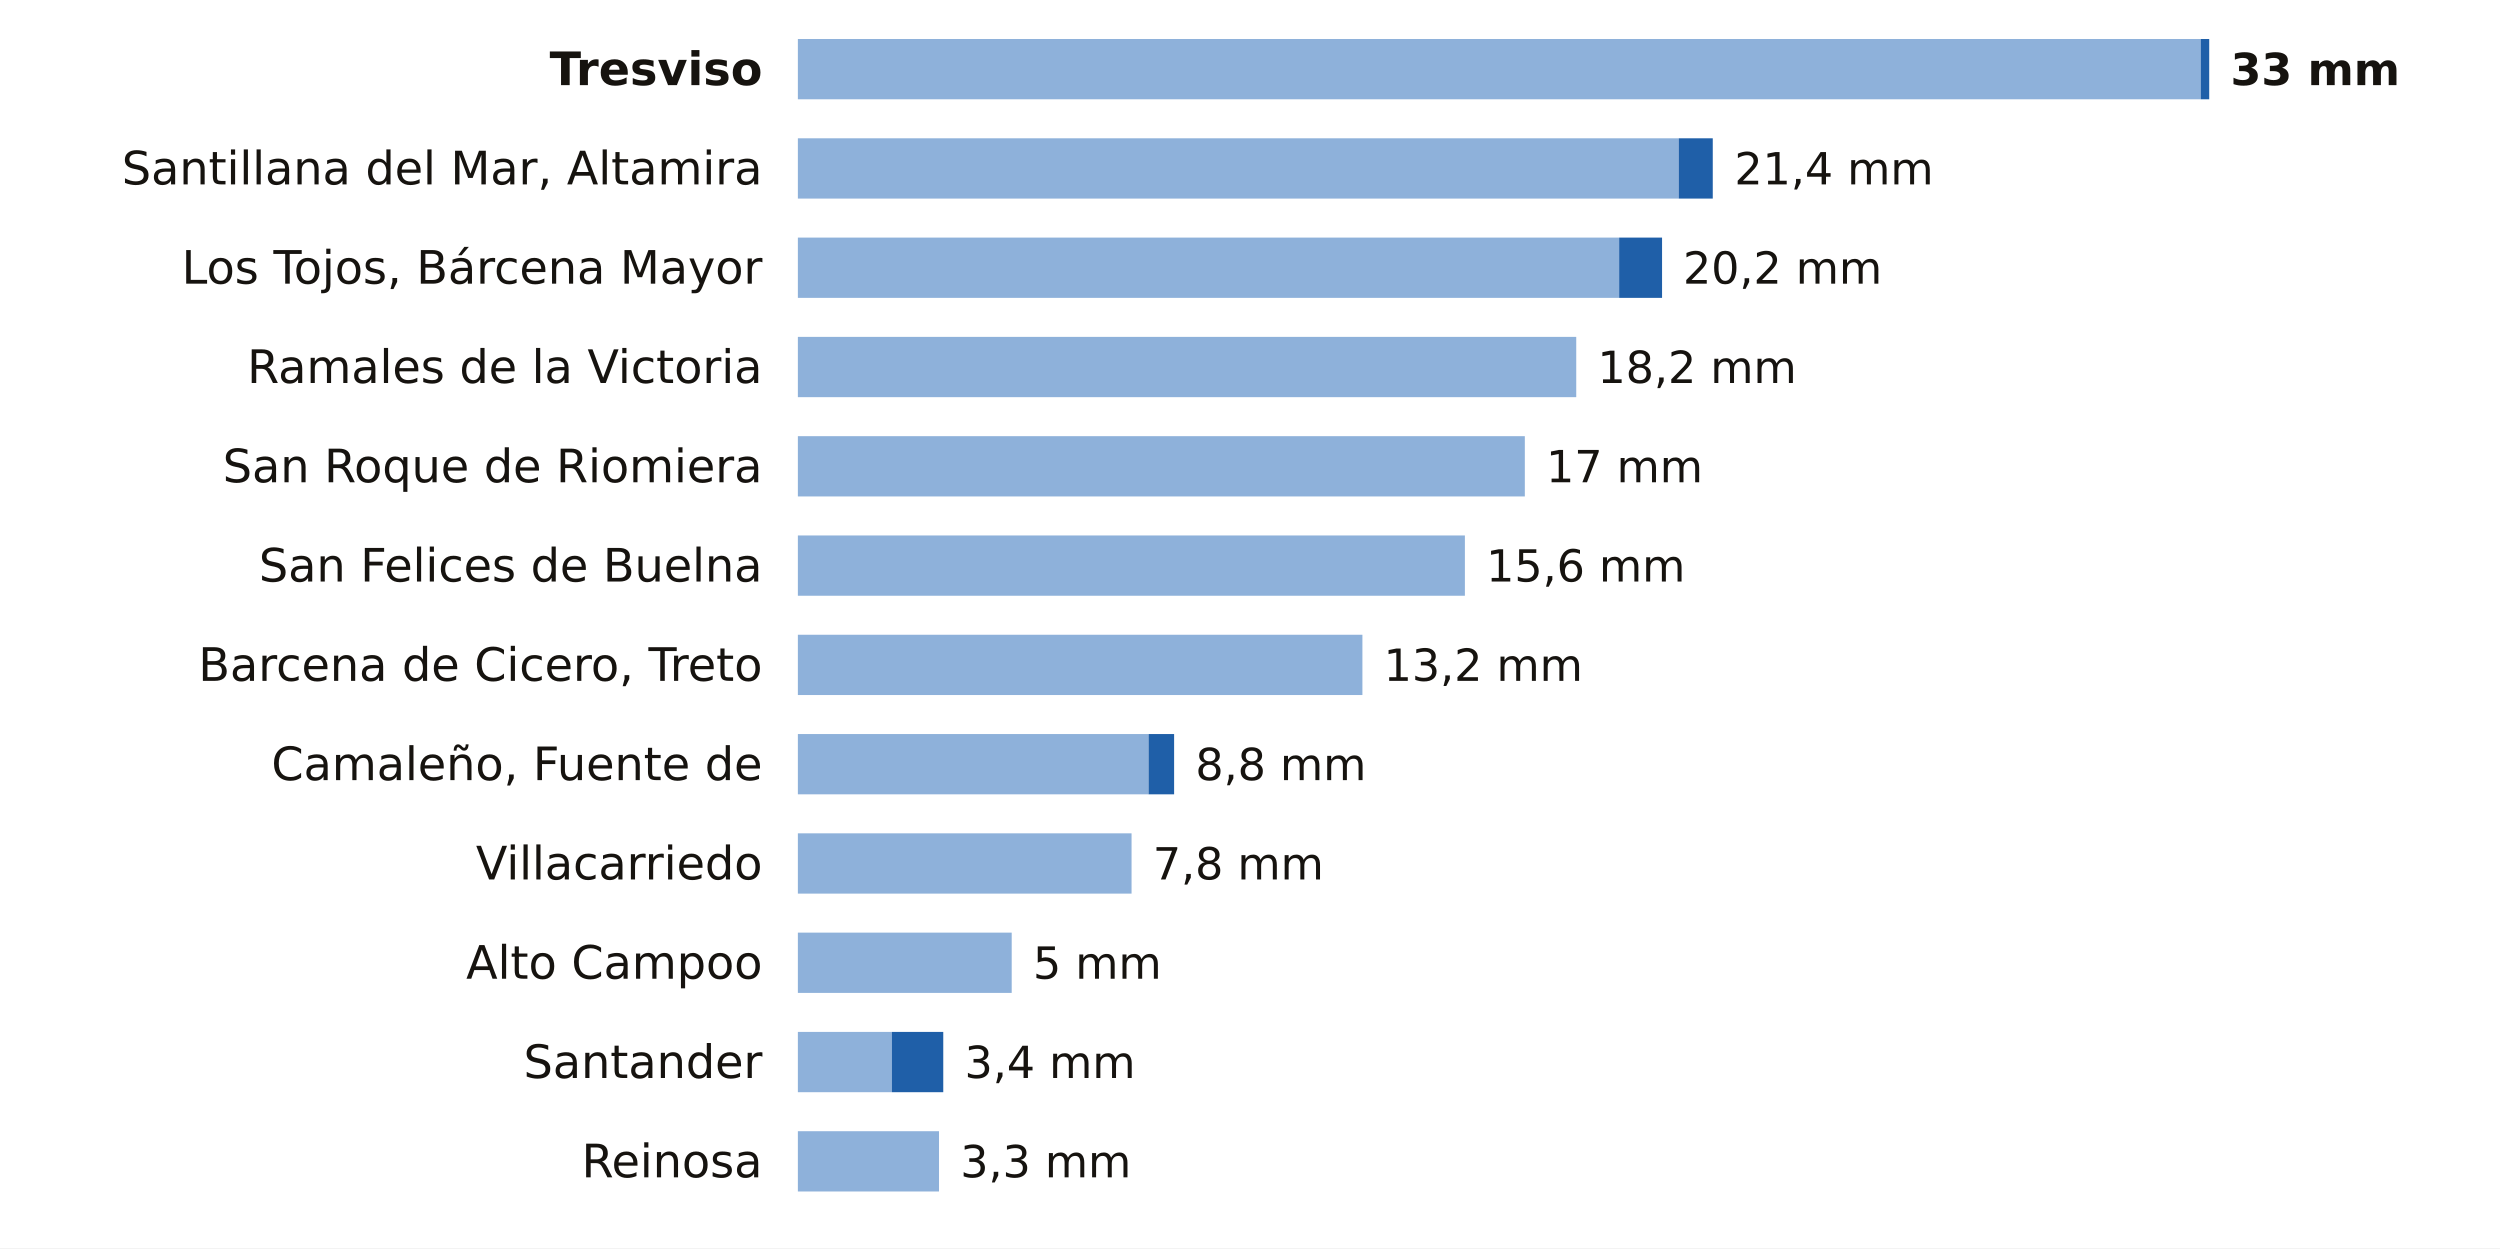
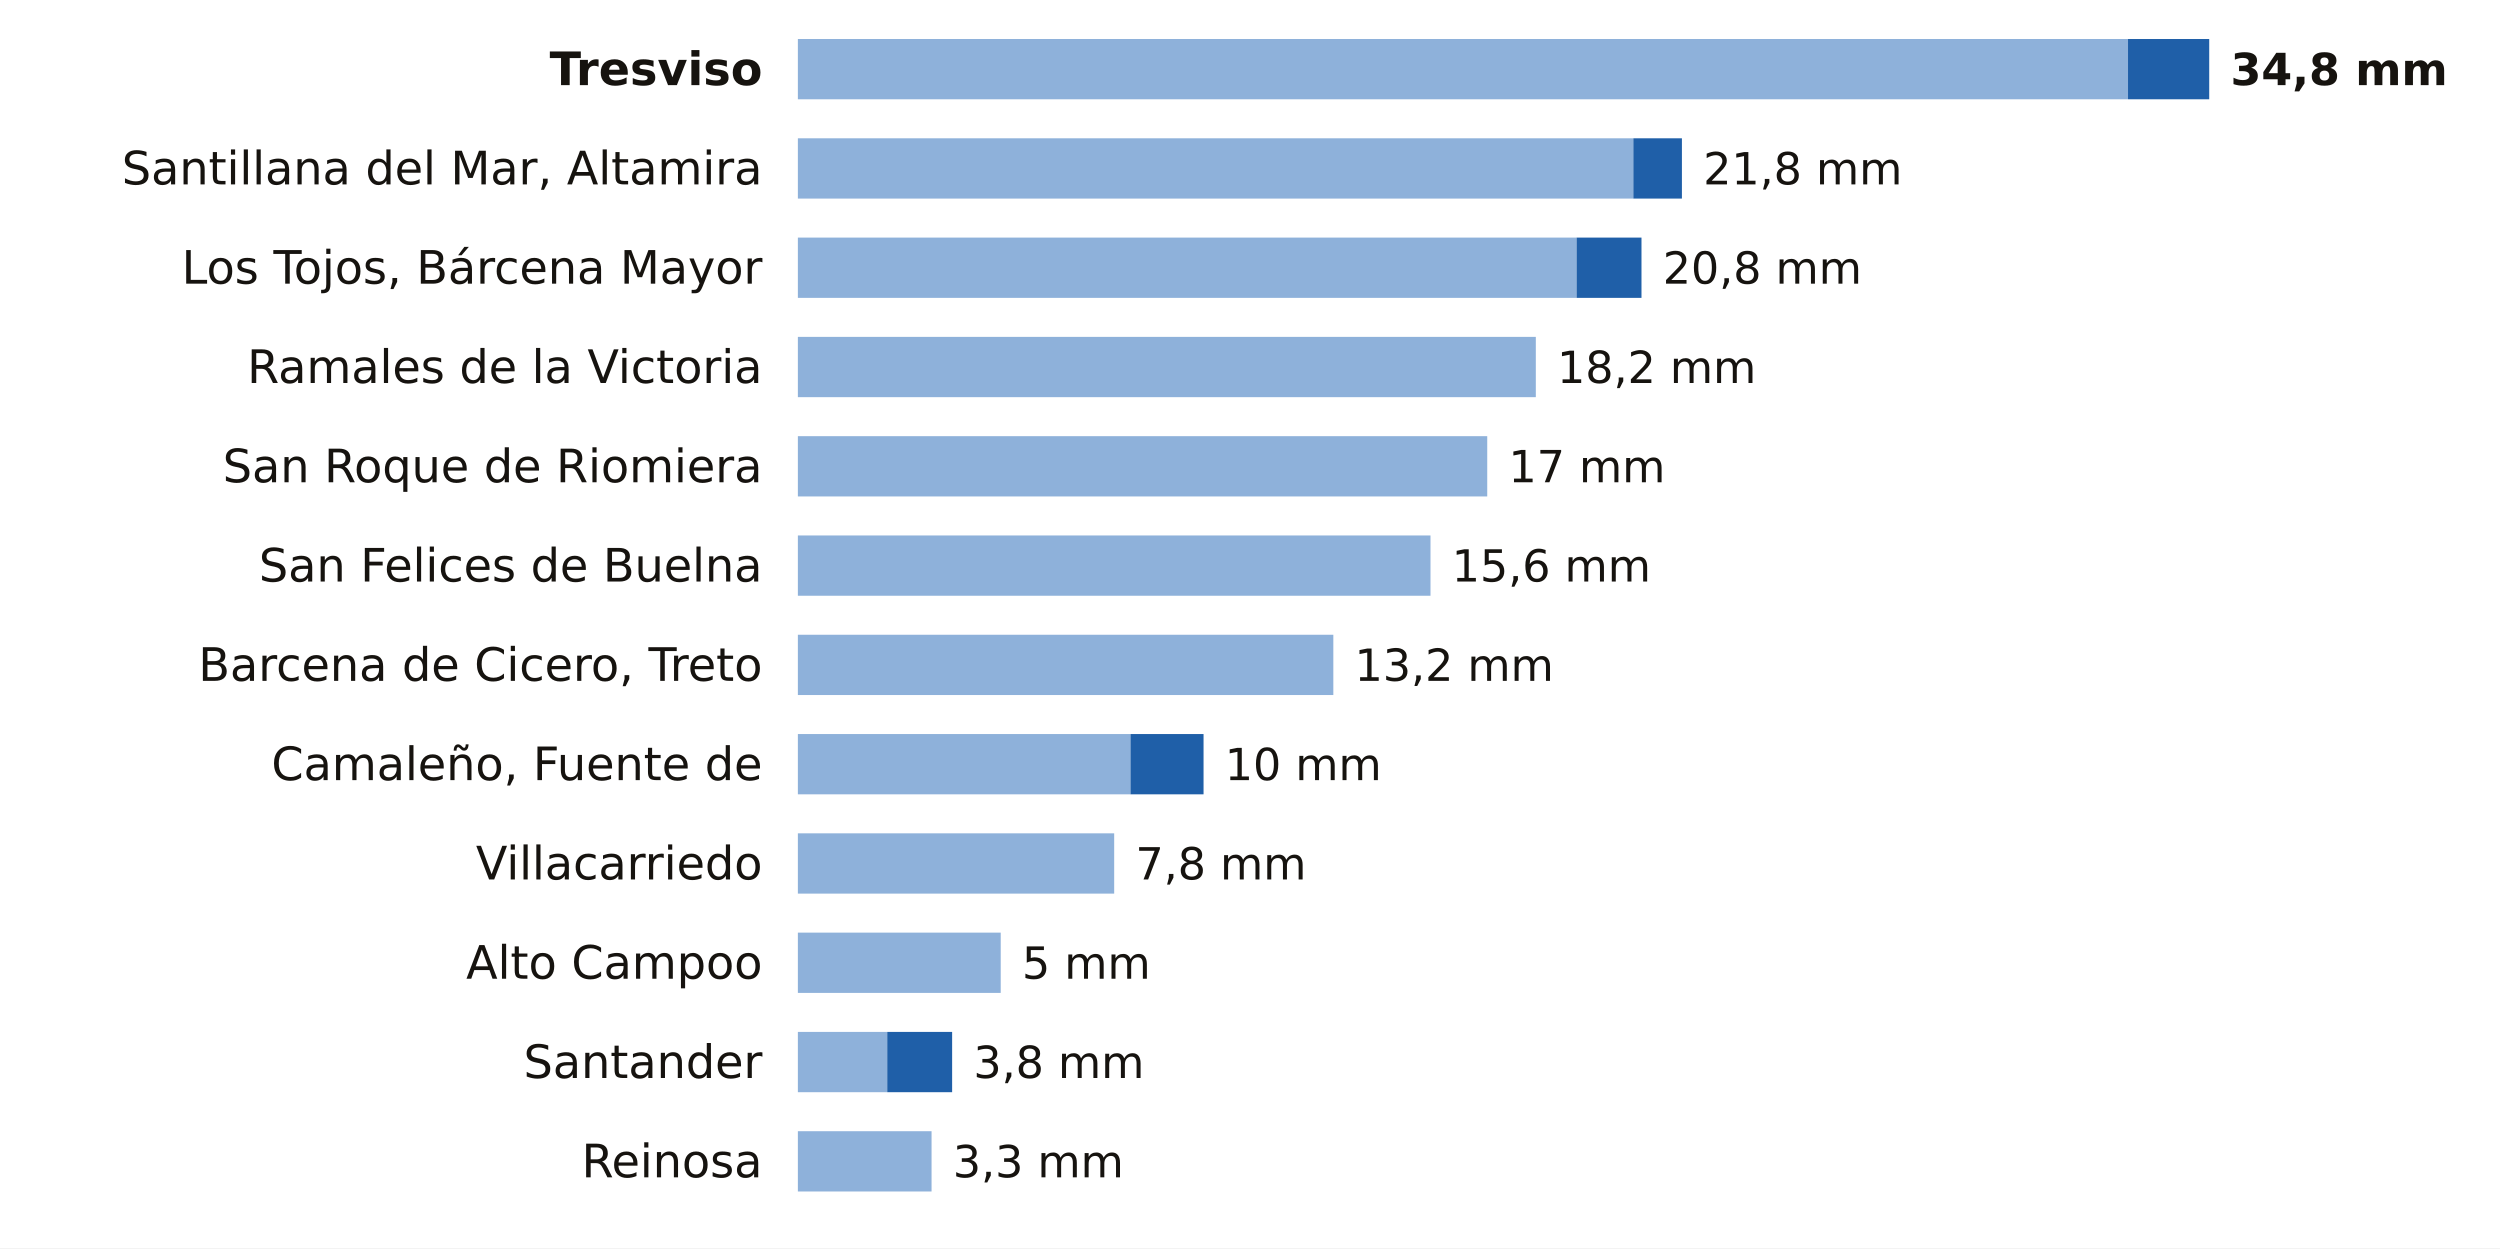
<svg xmlns="http://www.w3.org/2000/svg" viewBox="0 0 705 352" width="705" height="352" role="img" aria-label="La lluvia de los últimos 7 días en las estaciones de AEMET de Cantabria">
  <rect width="705" height="352" fill="#FFFFFF" />
  <text x="215.0" y="24.0" font-size="13" fill="#16130F" text-anchor="end" font-weight="600" font-family="Public Sans, DejaVu Sans, Arial, sans-serif">Tresviso</text>
-   <rect x="225" y="11" width="395.6" height="17" fill="#8EB1DA" />
-   <rect x="620.6" y="11" width="2.4" height="17" fill="#1F5FA8" />
-   <text x="629.0" y="24.0" font-size="12.5" fill="#16130F" text-anchor="start" font-weight="700" font-family="Public Sans, DejaVu Sans, Arial, sans-serif">33 mm</text>
+   <rect x="225" y="11" width="375.1" height="17" fill="#8EB1DA" />
+   <rect x="600.1" y="11" width="22.9" height="17" fill="#1F5FA8" />
+   <text x="629.0" y="24.0" font-size="12.5" fill="#16130F" text-anchor="start" font-weight="700" font-family="Public Sans, DejaVu Sans, Arial, sans-serif">34,8 mm</text>
  <text x="215.0" y="52.0" font-size="13" fill="#16130F" text-anchor="end" font-weight="400" font-family="Public Sans, DejaVu Sans, Arial, sans-serif">Santillana del Mar, Altamira</text>
-   <rect x="225" y="39" width="248.4" height="17" fill="#8EB1DA" />
-   <rect x="473.4" y="39" width="9.6" height="17" fill="#1F5FA8" />
-   <text x="489.1" y="52.0" font-size="12.5" fill="#16130F" text-anchor="start" font-weight="500" font-family="Public Sans, DejaVu Sans, Arial, sans-serif">21,4 mm</text>
+   <rect x="225" y="39" width="235.6" height="17" fill="#8EB1DA" />
+   <rect x="460.6" y="39" width="13.7" height="17" fill="#1F5FA8" />
+   <text x="480.3" y="52.0" font-size="12.5" fill="#16130F" text-anchor="start" font-weight="500" font-family="Public Sans, DejaVu Sans, Arial, sans-serif">21,8 mm</text>
  <text x="215.0" y="80.0" font-size="13" fill="#16130F" text-anchor="end" font-weight="400" font-family="Public Sans, DejaVu Sans, Arial, sans-serif">Los Tojos, Bárcena Mayor</text>
-   <rect x="225" y="67" width="231.6" height="17" fill="#8EB1DA" />
-   <rect x="456.6" y="67" width="12.1" height="17" fill="#1F5FA8" />
-   <text x="474.6" y="80.0" font-size="12.5" fill="#16130F" text-anchor="start" font-weight="500" font-family="Public Sans, DejaVu Sans, Arial, sans-serif">20,2 mm</text>
+   <rect x="225" y="67" width="219.6" height="17" fill="#8EB1DA" />
+   <rect x="444.6" y="67" width="18.3" height="17" fill="#1F5FA8" />
+   <text x="468.9" y="80.0" font-size="12.5" fill="#16130F" text-anchor="start" font-weight="500" font-family="Public Sans, DejaVu Sans, Arial, sans-serif">20,8 mm</text>
  <text x="215.0" y="108.0" font-size="13" fill="#16130F" text-anchor="end" font-weight="400" font-family="Public Sans, DejaVu Sans, Arial, sans-serif">Ramales de la Victoria</text>
-   <rect x="225" y="95" width="219.5" height="17" fill="#8EB1DA" />
-   <text x="450.5" y="108.0" font-size="12.5" fill="#16130F" text-anchor="start" font-weight="500" font-family="Public Sans, DejaVu Sans, Arial, sans-serif">18,2 mm</text>
+   <rect x="225" y="95" width="208.1" height="17" fill="#8EB1DA" />
+   <text x="439.1" y="108.0" font-size="12.5" fill="#16130F" text-anchor="start" font-weight="500" font-family="Public Sans, DejaVu Sans, Arial, sans-serif">18,2 mm</text>
  <text x="215.0" y="136.0" font-size="13" fill="#16130F" text-anchor="end" font-weight="400" font-family="Public Sans, DejaVu Sans, Arial, sans-serif">San Roque de Riomiera</text>
-   <rect x="225" y="123" width="205.0" height="17" fill="#8EB1DA" />
-   <text x="436.0" y="136.0" font-size="12.5" fill="#16130F" text-anchor="start" font-weight="500" font-family="Public Sans, DejaVu Sans, Arial, sans-serif">17 mm</text>
+   <rect x="225" y="123" width="194.4" height="17" fill="#8EB1DA" />
+   <text x="425.4" y="136.0" font-size="12.5" fill="#16130F" text-anchor="start" font-weight="500" font-family="Public Sans, DejaVu Sans, Arial, sans-serif">17 mm</text>
  <text x="215.0" y="164.0" font-size="13" fill="#16130F" text-anchor="end" font-weight="400" font-family="Public Sans, DejaVu Sans, Arial, sans-serif">San Felices de Buelna</text>
-   <rect x="225" y="151" width="188.1" height="17" fill="#8EB1DA" />
-   <text x="419.1" y="164.0" font-size="12.5" fill="#16130F" text-anchor="start" font-weight="500" font-family="Public Sans, DejaVu Sans, Arial, sans-serif">15,6 mm</text>
+   <rect x="225" y="151" width="178.4" height="17" fill="#8EB1DA" />
+   <text x="409.4" y="164.0" font-size="12.5" fill="#16130F" text-anchor="start" font-weight="500" font-family="Public Sans, DejaVu Sans, Arial, sans-serif">15,6 mm</text>
  <text x="215.0" y="192.0" font-size="13" fill="#16130F" text-anchor="end" font-weight="400" font-family="Public Sans, DejaVu Sans, Arial, sans-serif">Barcena de Cicero, Treto</text>
-   <rect x="225" y="179" width="159.2" height="17" fill="#8EB1DA" />
-   <text x="390.2" y="192.0" font-size="12.5" fill="#16130F" text-anchor="start" font-weight="500" font-family="Public Sans, DejaVu Sans, Arial, sans-serif">13,2 mm</text>
+   <rect x="225" y="179" width="151.0" height="17" fill="#8EB1DA" />
+   <text x="382.0" y="192.0" font-size="12.5" fill="#16130F" text-anchor="start" font-weight="500" font-family="Public Sans, DejaVu Sans, Arial, sans-serif">13,2 mm</text>
  <text x="215.0" y="220.0" font-size="13" fill="#16130F" text-anchor="end" font-weight="400" font-family="Public Sans, DejaVu Sans, Arial, sans-serif">Camaleño, Fuente de</text>
-   <rect x="225" y="207" width="98.9" height="17" fill="#8EB1DA" />
-   <rect x="323.9" y="207" width="7.2" height="17" fill="#1F5FA8" />
-   <text x="337.1" y="220.0" font-size="12.5" fill="#16130F" text-anchor="start" font-weight="500" font-family="Public Sans, DejaVu Sans, Arial, sans-serif">8,8 mm</text>
+   <rect x="225" y="207" width="93.8" height="17" fill="#8EB1DA" />
+   <rect x="318.8" y="207" width="20.6" height="17" fill="#1F5FA8" />
+   <text x="345.4" y="220.0" font-size="12.5" fill="#16130F" text-anchor="start" font-weight="500" font-family="Public Sans, DejaVu Sans, Arial, sans-serif">10 mm</text>
  <text x="215.0" y="248.0" font-size="13" fill="#16130F" text-anchor="end" font-weight="400" font-family="Public Sans, DejaVu Sans, Arial, sans-serif">Villacarriedo</text>
-   <rect x="225" y="235" width="94.1" height="17" fill="#8EB1DA" />
-   <text x="325.1" y="248.0" font-size="12.5" fill="#16130F" text-anchor="start" font-weight="500" font-family="Public Sans, DejaVu Sans, Arial, sans-serif">7,8 mm</text>
+   <rect x="225" y="235" width="89.2" height="17" fill="#8EB1DA" />
+   <text x="320.2" y="248.0" font-size="12.5" fill="#16130F" text-anchor="start" font-weight="500" font-family="Public Sans, DejaVu Sans, Arial, sans-serif">7,8 mm</text>
  <text x="215.0" y="276.0" font-size="13" fill="#16130F" text-anchor="end" font-weight="400" font-family="Public Sans, DejaVu Sans, Arial, sans-serif">Alto Campoo</text>
-   <rect x="225" y="263" width="60.3" height="17" fill="#8EB1DA" />
-   <text x="291.3" y="276.0" font-size="12.5" fill="#16130F" text-anchor="start" font-weight="500" font-family="Public Sans, DejaVu Sans, Arial, sans-serif">5 mm</text>
+   <rect x="225" y="263" width="57.2" height="17" fill="#8EB1DA" />
+   <text x="288.2" y="276.0" font-size="12.5" fill="#16130F" text-anchor="start" font-weight="500" font-family="Public Sans, DejaVu Sans, Arial, sans-serif">5 mm</text>
  <text x="215.0" y="304.0" font-size="13" fill="#16130F" text-anchor="end" font-weight="400" font-family="Public Sans, DejaVu Sans, Arial, sans-serif">Santander</text>
-   <rect x="225" y="291" width="26.5" height="17" fill="#8EB1DA" />
-   <rect x="251.5" y="291" width="14.5" height="17" fill="#1F5FA8" />
-   <text x="272.0" y="304.0" font-size="12.5" fill="#16130F" text-anchor="start" font-weight="500" font-family="Public Sans, DejaVu Sans, Arial, sans-serif">3,4 mm</text>
+   <rect x="225" y="291" width="25.2" height="17" fill="#8EB1DA" />
+   <rect x="250.2" y="291" width="18.3" height="17" fill="#1F5FA8" />
+   <text x="274.5" y="304.0" font-size="12.5" fill="#16130F" text-anchor="start" font-weight="500" font-family="Public Sans, DejaVu Sans, Arial, sans-serif">3,8 mm</text>
  <text x="215.0" y="332.0" font-size="13" fill="#16130F" text-anchor="end" font-weight="400" font-family="Public Sans, DejaVu Sans, Arial, sans-serif">Reinosa</text>
-   <rect x="225" y="319" width="39.8" height="17" fill="#8EB1DA" />
-   <text x="270.8" y="332.0" font-size="12.5" fill="#16130F" text-anchor="start" font-weight="500" font-family="Public Sans, DejaVu Sans, Arial, sans-serif">3,3 mm</text>
+   <rect x="225" y="319" width="37.7" height="17" fill="#8EB1DA" />
+   <text x="268.7" y="332.0" font-size="12.5" fill="#16130F" text-anchor="start" font-weight="500" font-family="Public Sans, DejaVu Sans, Arial, sans-serif">3,3 mm</text>
</svg>
